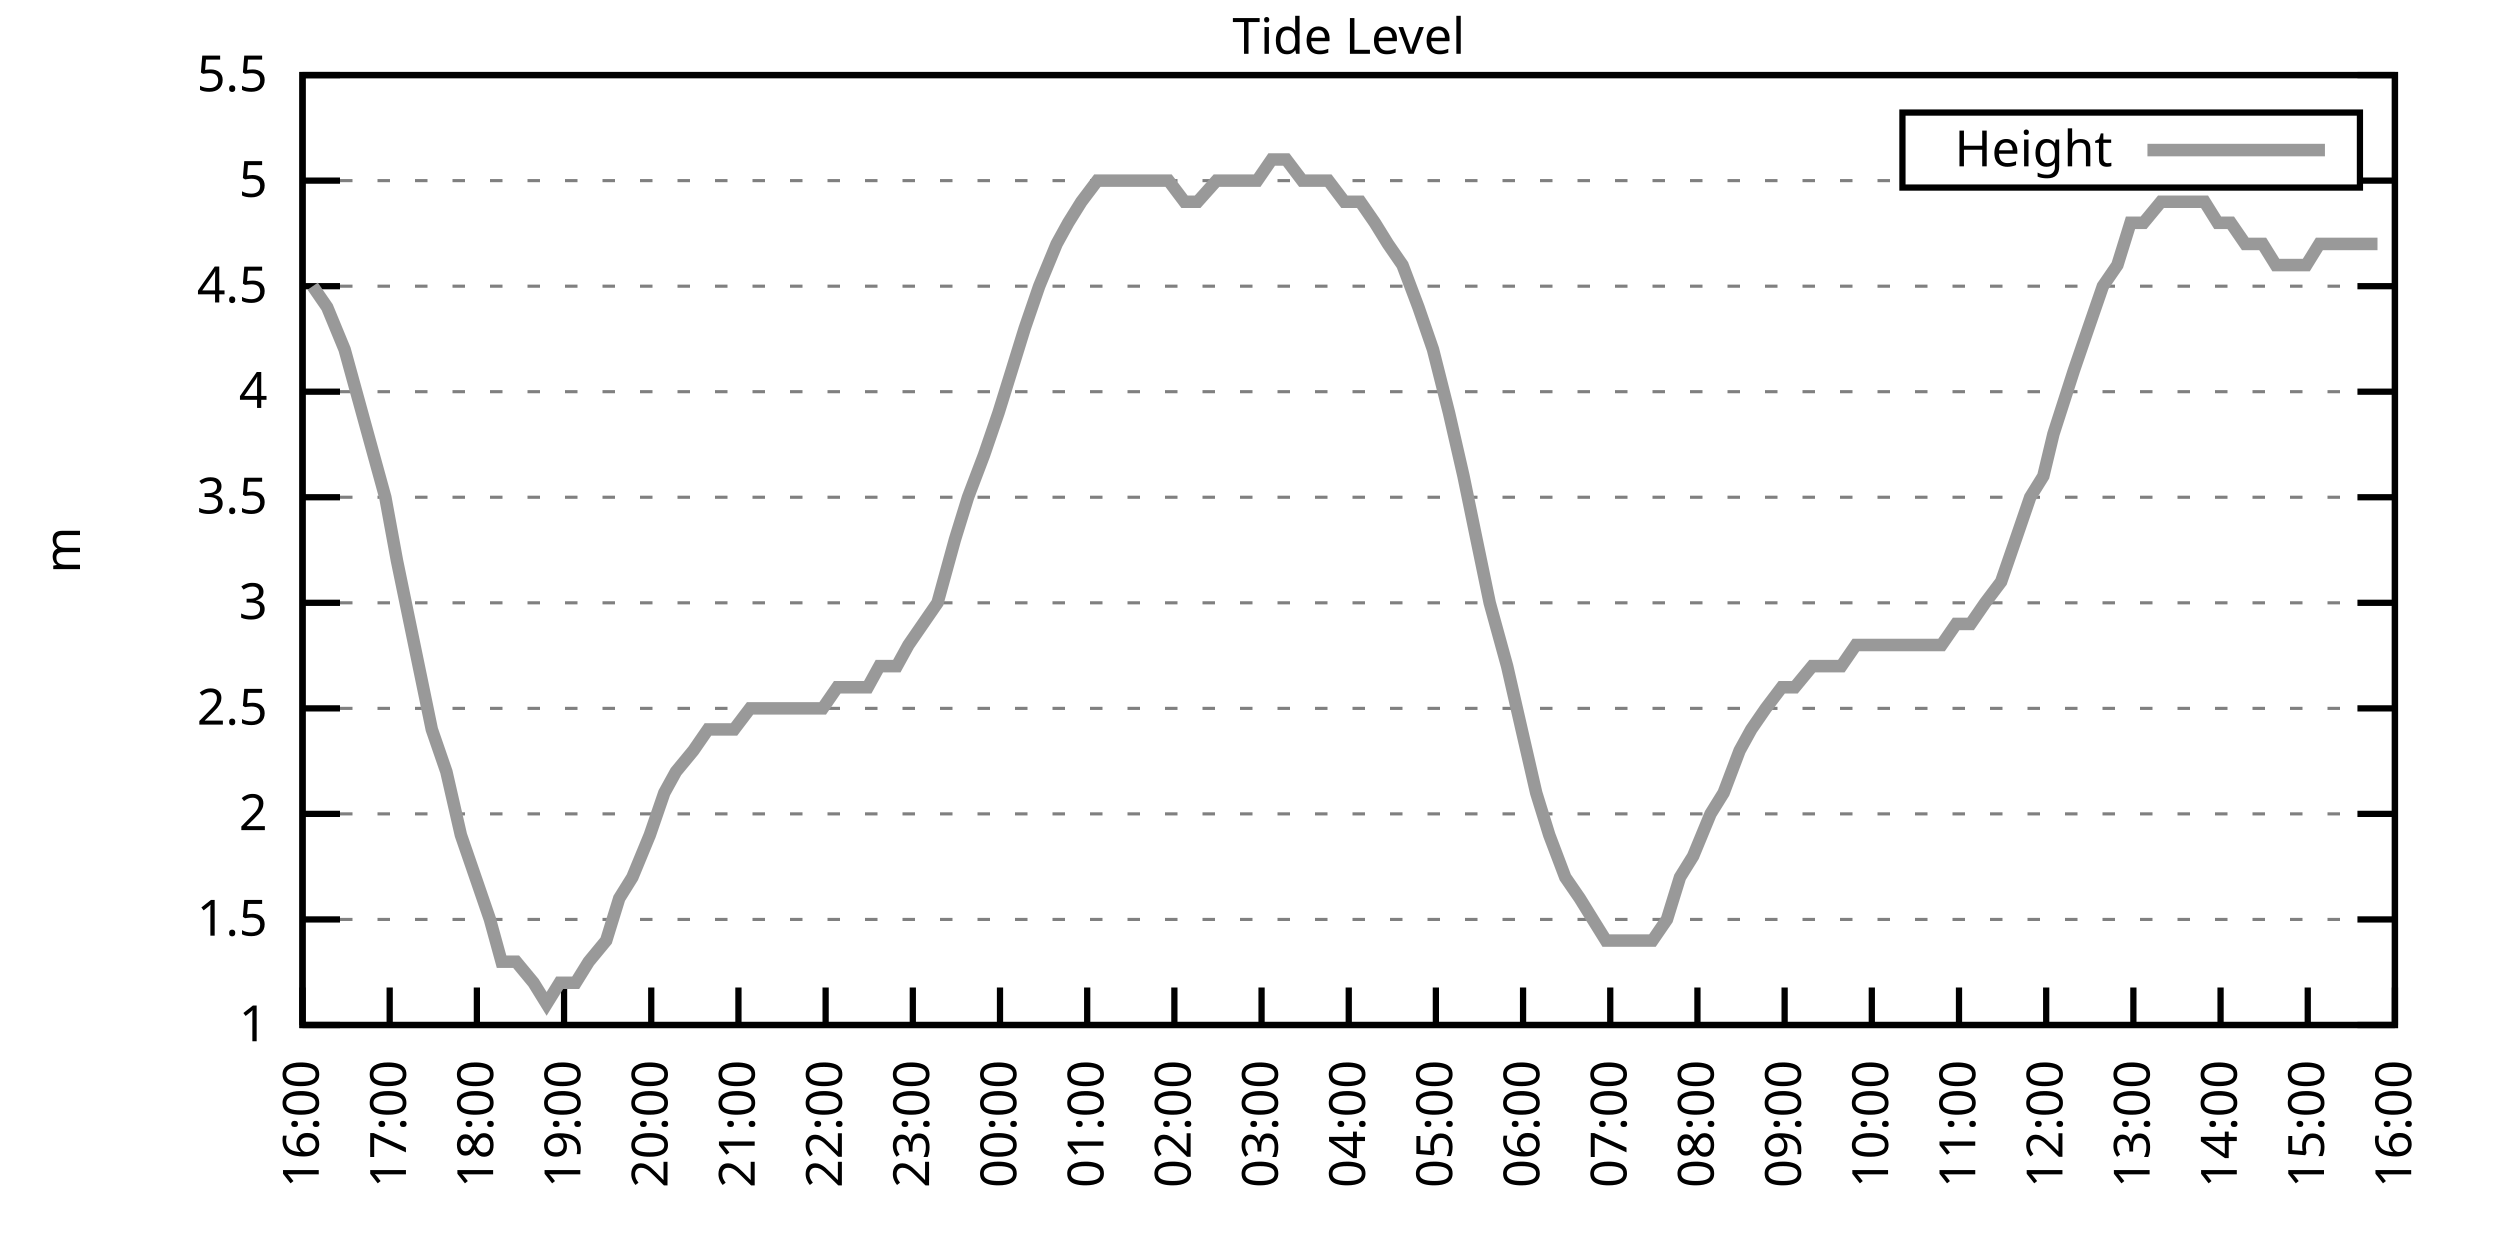
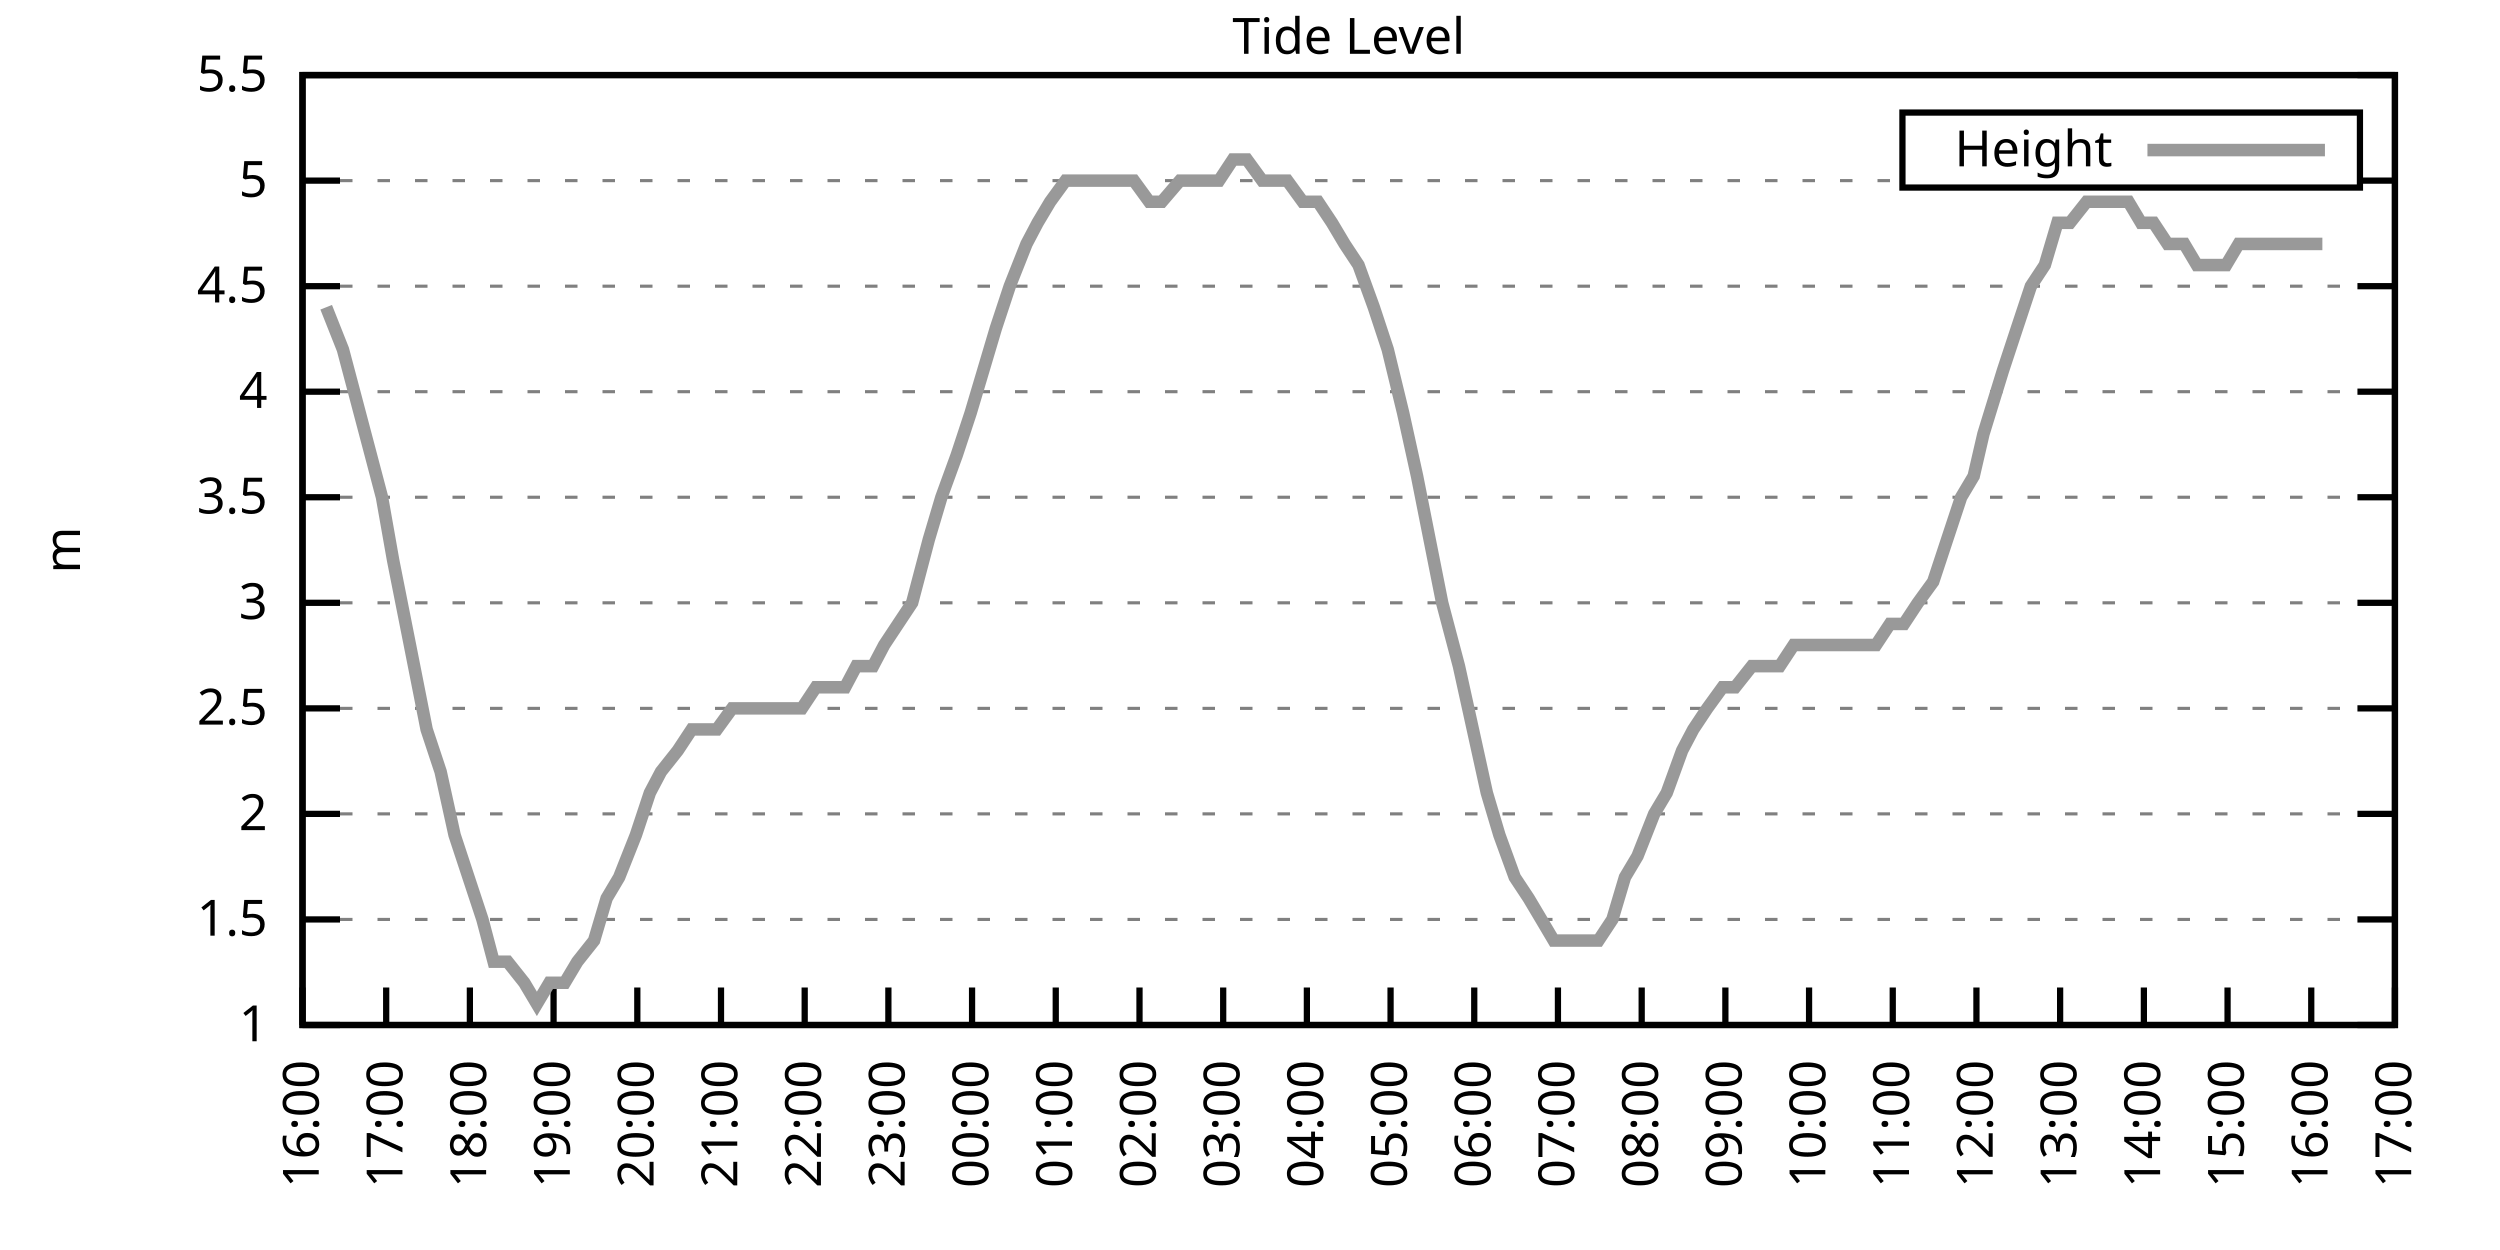
<svg xmlns="http://www.w3.org/2000/svg" xmlns:xlink="http://www.w3.org/1999/xlink" width="400" height="200" viewBox="0 0 400 200">
  <g id="gnuplot_canvas">
    <rect x="0" y="0" width="400" height="200" fill="none" />
    <defs>
      <circle id="gpDot" r="0.5" stroke-width="0.5" stroke="currentColor" />
      <path id="gpPt0" stroke-width="0.333" stroke="currentColor" d="M-1,0 h2 M0,-1 v2" />
      <path id="gpPt1" stroke-width="0.333" stroke="currentColor" d="M-1,-1 L1,1 M1,-1 L-1,1" />
      <path id="gpPt2" stroke-width="0.333" stroke="currentColor" d="M-1,0 L1,0 M0,-1 L0,1 M-1,-1 L1,1 M-1,1 L1,-1" />
      <rect id="gpPt3" stroke-width="0.333" stroke="currentColor" x="-1" y="-1" width="2" height="2" />
      <rect id="gpPt4" stroke-width="0.333" stroke="currentColor" fill="currentColor" x="-1" y="-1" width="2" height="2" />
      <circle id="gpPt5" stroke-width="0.333" stroke="currentColor" cx="0" cy="0" r="1" />
      <use xlink:href="#gpPt5" id="gpPt6" fill="currentColor" stroke="none" />
      <path id="gpPt7" stroke-width="0.333" stroke="currentColor" d="M0,-1.33 L-1.33,0.67 L1.33,0.67 z" />
      <use xlink:href="#gpPt7" id="gpPt8" fill="currentColor" stroke="none" />
      <use xlink:href="#gpPt7" id="gpPt9" stroke="currentColor" transform="rotate(180)" />
      <use xlink:href="#gpPt9" id="gpPt10" fill="currentColor" stroke="none" />
      <use xlink:href="#gpPt3" id="gpPt11" stroke="currentColor" transform="rotate(45)" />
      <use xlink:href="#gpPt11" id="gpPt12" fill="currentColor" stroke="none" />
      <path id="gpPt13" stroke-width="0.333" stroke="currentColor" d="M0,1.330 L1.265,0.411 L0.782,-1.067 L-0.782,-1.076 L-1.265,0.411 z" />
      <use xlink:href="#gpPt13" id="gpPt14" fill="currentColor" stroke="none" />
      <filter id="textbox" filterUnits="objectBoundingBox" x="0" y="0" height="1" width="1">
        <feFlood flood-color="white" flood-opacity="1" result="bgnd" />
        <feComposite in="SourceGraphic" in2="bgnd" operator="atop" />
      </filter>
      <filter id="greybox" filterUnits="objectBoundingBox" x="0" y="0" height="1" width="1">
        <feFlood flood-color="lightgrey" flood-opacity="1" result="grey" />
        <feComposite in="SourceGraphic" in2="grey" operator="atop" />
      </filter>
    </defs>
    <g fill="none" color="white" stroke="currentColor" stroke-width="1.00" stroke-linecap="butt" stroke-linejoin="miter">
</g>
    <g fill="none" color="black" stroke="currentColor" stroke-width="1.00" stroke-linecap="butt" stroke-linejoin="miter">
      <g stroke="none" shape-rendering="crispEdges">
        <polygon fill="rgb(255, 255, 255)" points="48.40,164.00 383.18,164.00 383.18,12.02 48.40,12.02 " />
      </g>
    </g>
    <g fill="none" color="black" stroke="currentColor" stroke-width="1.00" stroke-linecap="butt" stroke-linejoin="miter">
</g>
    <g fill="none" color="black" stroke="black" stroke-width="0.50" stroke-linecap="butt" stroke-linejoin="miter">
</g>
    <g fill="none" color="gray" stroke="currentColor" stroke-width="0.50" stroke-linecap="butt" stroke-linejoin="miter">
      <path stroke="gray" stroke-dasharray="2,4" class="gridline" d="M48.40,164.00 L383.19,164.00  " />
    </g>
    <g fill="none" color="gray" stroke="gray" stroke-width="1.00" stroke-linecap="butt" stroke-linejoin="miter">
</g>
    <g fill="none" color="black" stroke="currentColor" stroke-width="1.00" stroke-linecap="butt" stroke-linejoin="miter">
      <path stroke="black" d="M48.40,164.00 L54.40,164.00 M383.19,164.00 L377.19,164.00  " />
      <g transform="translate(42.80,166.60)" stroke="none" fill="black" font-family="Sans" font-size="8.00" text-anchor="end">
        <text>
          <tspan font-family="Sans"> 1</tspan>
        </text>
      </g>
    </g>
    <g fill="none" color="black" stroke="currentColor" stroke-width="1.00" stroke-linecap="butt" stroke-linejoin="miter">
</g>
    <g fill="none" color="black" stroke="black" stroke-width="0.50" stroke-linecap="butt" stroke-linejoin="miter">
</g>
    <g fill="none" color="gray" stroke="currentColor" stroke-width="0.50" stroke-linecap="butt" stroke-linejoin="miter">
      <path stroke="gray" stroke-dasharray="2,4" class="gridline" d="M48.40,147.11 L383.19,147.11  " />
    </g>
    <g fill="none" color="gray" stroke="gray" stroke-width="1.00" stroke-linecap="butt" stroke-linejoin="miter">
</g>
    <g fill="none" color="black" stroke="currentColor" stroke-width="1.00" stroke-linecap="butt" stroke-linejoin="miter">
      <path stroke="black" d="M48.40,147.11 L54.40,147.11 M383.19,147.11 L377.19,147.11  " />
      <g transform="translate(42.80,149.71)" stroke="none" fill="black" font-family="Sans" font-size="8.00" text-anchor="end">
        <text>
          <tspan font-family="Sans"> 1.5</tspan>
        </text>
      </g>
    </g>
    <g fill="none" color="black" stroke="currentColor" stroke-width="1.00" stroke-linecap="butt" stroke-linejoin="miter">
</g>
    <g fill="none" color="black" stroke="black" stroke-width="0.50" stroke-linecap="butt" stroke-linejoin="miter">
</g>
    <g fill="none" color="gray" stroke="currentColor" stroke-width="0.50" stroke-linecap="butt" stroke-linejoin="miter">
      <path stroke="gray" stroke-dasharray="2,4" class="gridline" d="M48.40,130.22 L383.19,130.22  " />
    </g>
    <g fill="none" color="gray" stroke="gray" stroke-width="1.00" stroke-linecap="butt" stroke-linejoin="miter">
</g>
    <g fill="none" color="black" stroke="currentColor" stroke-width="1.00" stroke-linecap="butt" stroke-linejoin="miter">
      <path stroke="black" d="M48.40,130.22 L54.40,130.22 M383.19,130.22 L377.19,130.22  " />
      <g transform="translate(42.80,132.82)" stroke="none" fill="black" font-family="Sans" font-size="8.00" text-anchor="end">
        <text>
          <tspan font-family="Sans"> 2</tspan>
        </text>
      </g>
    </g>
    <g fill="none" color="black" stroke="currentColor" stroke-width="1.00" stroke-linecap="butt" stroke-linejoin="miter">
</g>
    <g fill="none" color="black" stroke="black" stroke-width="0.50" stroke-linecap="butt" stroke-linejoin="miter">
</g>
    <g fill="none" color="gray" stroke="currentColor" stroke-width="0.50" stroke-linecap="butt" stroke-linejoin="miter">
      <path stroke="gray" stroke-dasharray="2,4" class="gridline" d="M48.40,113.34 L383.19,113.34  " />
    </g>
    <g fill="none" color="gray" stroke="gray" stroke-width="1.00" stroke-linecap="butt" stroke-linejoin="miter">
</g>
    <g fill="none" color="black" stroke="currentColor" stroke-width="1.00" stroke-linecap="butt" stroke-linejoin="miter">
      <path stroke="black" d="M48.40,113.34 L54.40,113.34 M383.19,113.34 L377.19,113.34  " />
      <g transform="translate(42.80,115.94)" stroke="none" fill="black" font-family="Sans" font-size="8.00" text-anchor="end">
        <text>
          <tspan font-family="Sans"> 2.5</tspan>
        </text>
      </g>
    </g>
    <g fill="none" color="black" stroke="currentColor" stroke-width="1.00" stroke-linecap="butt" stroke-linejoin="miter">
</g>
    <g fill="none" color="black" stroke="black" stroke-width="0.50" stroke-linecap="butt" stroke-linejoin="miter">
</g>
    <g fill="none" color="gray" stroke="currentColor" stroke-width="0.50" stroke-linecap="butt" stroke-linejoin="miter">
      <path stroke="gray" stroke-dasharray="2,4" class="gridline" d="M48.40,96.45 L383.19,96.45  " />
    </g>
    <g fill="none" color="gray" stroke="gray" stroke-width="1.00" stroke-linecap="butt" stroke-linejoin="miter">
</g>
    <g fill="none" color="black" stroke="currentColor" stroke-width="1.00" stroke-linecap="butt" stroke-linejoin="miter">
      <path stroke="black" d="M48.40,96.45 L54.40,96.45 M383.19,96.45 L377.19,96.45  " />
      <g transform="translate(42.80,99.05)" stroke="none" fill="black" font-family="Sans" font-size="8.00" text-anchor="end">
        <text>
          <tspan font-family="Sans"> 3</tspan>
        </text>
      </g>
    </g>
    <g fill="none" color="black" stroke="currentColor" stroke-width="1.00" stroke-linecap="butt" stroke-linejoin="miter">
</g>
    <g fill="none" color="black" stroke="black" stroke-width="0.50" stroke-linecap="butt" stroke-linejoin="miter">
</g>
    <g fill="none" color="gray" stroke="currentColor" stroke-width="0.50" stroke-linecap="butt" stroke-linejoin="miter">
      <path stroke="gray" stroke-dasharray="2,4" class="gridline" d="M48.40,79.56 L383.19,79.56  " />
    </g>
    <g fill="none" color="gray" stroke="gray" stroke-width="1.00" stroke-linecap="butt" stroke-linejoin="miter">
</g>
    <g fill="none" color="black" stroke="currentColor" stroke-width="1.00" stroke-linecap="butt" stroke-linejoin="miter">
      <path stroke="black" d="M48.40,79.56 L54.40,79.56 M383.19,79.56 L377.19,79.56  " />
      <g transform="translate(42.80,82.16)" stroke="none" fill="black" font-family="Sans" font-size="8.00" text-anchor="end">
        <text>
          <tspan font-family="Sans"> 3.5</tspan>
        </text>
      </g>
    </g>
    <g fill="none" color="black" stroke="currentColor" stroke-width="1.00" stroke-linecap="butt" stroke-linejoin="miter">
</g>
    <g fill="none" color="black" stroke="black" stroke-width="0.50" stroke-linecap="butt" stroke-linejoin="miter">
</g>
    <g fill="none" color="gray" stroke="currentColor" stroke-width="0.50" stroke-linecap="butt" stroke-linejoin="miter">
      <path stroke="gray" stroke-dasharray="2,4" class="gridline" d="M48.40,62.67 L383.19,62.67  " />
    </g>
    <g fill="none" color="gray" stroke="gray" stroke-width="1.00" stroke-linecap="butt" stroke-linejoin="miter">
</g>
    <g fill="none" color="black" stroke="currentColor" stroke-width="1.00" stroke-linecap="butt" stroke-linejoin="miter">
      <path stroke="black" d="M48.40,62.67 L54.40,62.67 M383.19,62.67 L377.19,62.67  " />
      <g transform="translate(42.80,65.27)" stroke="none" fill="black" font-family="Sans" font-size="8.00" text-anchor="end">
        <text>
          <tspan font-family="Sans"> 4</tspan>
        </text>
      </g>
    </g>
    <g fill="none" color="black" stroke="currentColor" stroke-width="1.00" stroke-linecap="butt" stroke-linejoin="miter">
</g>
    <g fill="none" color="black" stroke="black" stroke-width="0.50" stroke-linecap="butt" stroke-linejoin="miter">
</g>
    <g fill="none" color="gray" stroke="currentColor" stroke-width="0.50" stroke-linecap="butt" stroke-linejoin="miter">
      <path stroke="gray" stroke-dasharray="2,4" class="gridline" d="M48.40,45.79 L383.19,45.79  " />
    </g>
    <g fill="none" color="gray" stroke="gray" stroke-width="1.00" stroke-linecap="butt" stroke-linejoin="miter">
</g>
    <g fill="none" color="black" stroke="currentColor" stroke-width="1.00" stroke-linecap="butt" stroke-linejoin="miter">
      <path stroke="black" d="M48.40,45.79 L54.40,45.79 M383.19,45.79 L377.19,45.79  " />
      <g transform="translate(42.80,48.39)" stroke="none" fill="black" font-family="Sans" font-size="8.00" text-anchor="end">
        <text>
          <tspan font-family="Sans"> 4.5</tspan>
        </text>
      </g>
    </g>
    <g fill="none" color="black" stroke="currentColor" stroke-width="1.00" stroke-linecap="butt" stroke-linejoin="miter">
</g>
    <g fill="none" color="black" stroke="black" stroke-width="0.50" stroke-linecap="butt" stroke-linejoin="miter">
</g>
    <g fill="none" color="gray" stroke="currentColor" stroke-width="0.50" stroke-linecap="butt" stroke-linejoin="miter">
      <path stroke="gray" stroke-dasharray="2,4" class="gridline" d="M48.40,28.90 L304.39,28.90 M377.59,28.90 L383.19,28.90  " />
    </g>
    <g fill="none" color="gray" stroke="gray" stroke-width="1.00" stroke-linecap="butt" stroke-linejoin="miter">
</g>
    <g fill="none" color="black" stroke="currentColor" stroke-width="1.00" stroke-linecap="butt" stroke-linejoin="miter">
      <path stroke="black" d="M48.40,28.90 L54.40,28.90 M383.19,28.90 L377.19,28.90  " />
      <g transform="translate(42.80,31.50)" stroke="none" fill="black" font-family="Sans" font-size="8.00" text-anchor="end">
        <text>
          <tspan font-family="Sans"> 5</tspan>
        </text>
      </g>
    </g>
    <g fill="none" color="black" stroke="currentColor" stroke-width="1.00" stroke-linecap="butt" stroke-linejoin="miter">
</g>
    <g fill="none" color="black" stroke="black" stroke-width="0.50" stroke-linecap="butt" stroke-linejoin="miter">
</g>
    <g fill="none" color="gray" stroke="currentColor" stroke-width="0.50" stroke-linecap="butt" stroke-linejoin="miter">
      <path stroke="gray" stroke-dasharray="2,4" class="gridline" d="M48.40,12.01 L383.19,12.01  " />
    </g>
    <g fill="none" color="gray" stroke="gray" stroke-width="1.00" stroke-linecap="butt" stroke-linejoin="miter">
</g>
    <g fill="none" color="black" stroke="currentColor" stroke-width="1.00" stroke-linecap="butt" stroke-linejoin="miter">
      <path stroke="black" d="M48.40,12.01 L54.40,12.01 M383.19,12.01 L377.19,12.01  " />
      <g transform="translate(42.80,14.61)" stroke="none" fill="black" font-family="Sans" font-size="8.00" text-anchor="end">
        <text>
          <tspan font-family="Sans"> 5.5</tspan>
        </text>
      </g>
    </g>
    <g fill="none" color="black" stroke="currentColor" stroke-width="1.00" stroke-linecap="butt" stroke-linejoin="miter">
      <path stroke="black" d="M48.40,164.00 L48.40,158.00  " />
      <g transform="translate(51.00,169.60) rotate(270.00)" stroke="none" fill="black" font-family="Sans" font-size="8.00" text-anchor="end">
        <text>
          <tspan font-family="Sans">16:00</tspan>
        </text>
      </g>
    </g>
    <g fill="none" color="black" stroke="currentColor" stroke-width="1.00" stroke-linecap="butt" stroke-linejoin="miter">
-       <path stroke="black" d="M62.35,164.00 L62.35,158.00  " />
-       <g transform="translate(64.95,169.60) rotate(270.00)" stroke="none" fill="black" font-family="Sans" font-size="8.00" text-anchor="end">
+       <path stroke="black" d="M61.79,164.00 L61.79,158.00  " />
+       <g transform="translate(64.39,169.60) rotate(270.00)" stroke="none" fill="black" font-family="Sans" font-size="8.00" text-anchor="end">
        <text>
          <tspan font-family="Sans">17:00</tspan>
        </text>
      </g>
    </g>
    <g fill="none" color="black" stroke="currentColor" stroke-width="1.00" stroke-linecap="butt" stroke-linejoin="miter">
-       <path stroke="black" d="M76.30,164.00 L76.30,158.00  " />
-       <g transform="translate(78.90,169.60) rotate(270.00)" stroke="none" fill="black" font-family="Sans" font-size="8.00" text-anchor="end">
+       <path stroke="black" d="M75.18,164.00 L75.18,158.00  " />
+       <g transform="translate(77.78,169.60) rotate(270.00)" stroke="none" fill="black" font-family="Sans" font-size="8.00" text-anchor="end">
        <text>
          <tspan font-family="Sans">18:00</tspan>
        </text>
      </g>
    </g>
    <g fill="none" color="black" stroke="currentColor" stroke-width="1.00" stroke-linecap="butt" stroke-linejoin="miter">
-       <path stroke="black" d="M90.25,164.00 L90.25,158.00  " />
-       <g transform="translate(92.85,169.60) rotate(270.00)" stroke="none" fill="black" font-family="Sans" font-size="8.00" text-anchor="end">
+       <path stroke="black" d="M88.57,164.00 L88.57,158.00  " />
+       <g transform="translate(91.17,169.60) rotate(270.00)" stroke="none" fill="black" font-family="Sans" font-size="8.00" text-anchor="end">
        <text>
          <tspan font-family="Sans">19:00</tspan>
        </text>
      </g>
    </g>
    <g fill="none" color="black" stroke="currentColor" stroke-width="1.00" stroke-linecap="butt" stroke-linejoin="miter">
-       <path stroke="black" d="M104.20,164.00 L104.20,158.00  " />
-       <g transform="translate(106.80,169.60) rotate(270.00)" stroke="none" fill="black" font-family="Sans" font-size="8.00" text-anchor="end">
+       <path stroke="black" d="M101.97,164.00 L101.97,158.00  " />
+       <g transform="translate(104.57,169.60) rotate(270.00)" stroke="none" fill="black" font-family="Sans" font-size="8.00" text-anchor="end">
        <text>
          <tspan font-family="Sans">20:00</tspan>
        </text>
      </g>
    </g>
    <g fill="none" color="black" stroke="currentColor" stroke-width="1.00" stroke-linecap="butt" stroke-linejoin="miter">
-       <path stroke="black" d="M118.15,164.00 L118.15,158.00  " />
-       <g transform="translate(120.75,169.60) rotate(270.00)" stroke="none" fill="black" font-family="Sans" font-size="8.00" text-anchor="end">
+       <path stroke="black" d="M115.36,164.00 L115.36,158.00  " />
+       <g transform="translate(117.96,169.60) rotate(270.00)" stroke="none" fill="black" font-family="Sans" font-size="8.00" text-anchor="end">
        <text>
          <tspan font-family="Sans">21:00</tspan>
        </text>
      </g>
    </g>
    <g fill="none" color="black" stroke="currentColor" stroke-width="1.00" stroke-linecap="butt" stroke-linejoin="miter">
-       <path stroke="black" d="M132.10,164.00 L132.10,158.00  " />
-       <g transform="translate(134.70,169.60) rotate(270.00)" stroke="none" fill="black" font-family="Sans" font-size="8.00" text-anchor="end">
+       <path stroke="black" d="M128.75,164.00 L128.75,158.00  " />
+       <g transform="translate(131.35,169.60) rotate(270.00)" stroke="none" fill="black" font-family="Sans" font-size="8.00" text-anchor="end">
        <text>
          <tspan font-family="Sans">22:00</tspan>
        </text>
      </g>
    </g>
    <g fill="none" color="black" stroke="currentColor" stroke-width="1.00" stroke-linecap="butt" stroke-linejoin="miter">
-       <path stroke="black" d="M146.05,164.00 L146.05,158.00  " />
-       <g transform="translate(148.65,169.60) rotate(270.00)" stroke="none" fill="black" font-family="Sans" font-size="8.00" text-anchor="end">
+       <path stroke="black" d="M142.14,164.00 L142.14,158.00  " />
+       <g transform="translate(144.74,169.60) rotate(270.00)" stroke="none" fill="black" font-family="Sans" font-size="8.00" text-anchor="end">
        <text>
          <tspan font-family="Sans">23:00</tspan>
        </text>
      </g>
    </g>
    <g fill="none" color="black" stroke="currentColor" stroke-width="1.00" stroke-linecap="butt" stroke-linejoin="miter">
-       <path stroke="black" d="M160.00,164.00 L160.00,158.00  " />
-       <g transform="translate(162.60,169.60) rotate(270.00)" stroke="none" fill="black" font-family="Sans" font-size="8.00" text-anchor="end">
+       <path stroke="black" d="M155.53,164.00 L155.53,158.00  " />
+       <g transform="translate(158.13,169.60) rotate(270.00)" stroke="none" fill="black" font-family="Sans" font-size="8.00" text-anchor="end">
        <text>
          <tspan font-family="Sans">00:00</tspan>
        </text>
      </g>
    </g>
    <g fill="none" color="black" stroke="currentColor" stroke-width="1.00" stroke-linecap="butt" stroke-linejoin="miter">
-       <path stroke="black" d="M173.95,164.00 L173.95,158.00  " />
-       <g transform="translate(176.55,169.60) rotate(270.00)" stroke="none" fill="black" font-family="Sans" font-size="8.00" text-anchor="end">
+       <path stroke="black" d="M168.92,164.00 L168.92,158.00  " />
+       <g transform="translate(171.52,169.60) rotate(270.00)" stroke="none" fill="black" font-family="Sans" font-size="8.00" text-anchor="end">
        <text>
          <tspan font-family="Sans">01:00</tspan>
        </text>
      </g>
    </g>
    <g fill="none" color="black" stroke="currentColor" stroke-width="1.00" stroke-linecap="butt" stroke-linejoin="miter">
-       <path stroke="black" d="M187.90,164.00 L187.90,158.00  " />
-       <g transform="translate(190.50,169.60) rotate(270.00)" stroke="none" fill="black" font-family="Sans" font-size="8.00" text-anchor="end">
+       <path stroke="black" d="M182.32,164.00 L182.32,158.00  " />
+       <g transform="translate(184.92,169.60) rotate(270.00)" stroke="none" fill="black" font-family="Sans" font-size="8.00" text-anchor="end">
        <text>
          <tspan font-family="Sans">02:00</tspan>
        </text>
      </g>
    </g>
    <g fill="none" color="black" stroke="currentColor" stroke-width="1.00" stroke-linecap="butt" stroke-linejoin="miter">
-       <path stroke="black" d="M201.85,164.00 L201.85,158.00  " />
-       <g transform="translate(204.45,169.60) rotate(270.00)" stroke="none" fill="black" font-family="Sans" font-size="8.00" text-anchor="end">
+       <path stroke="black" d="M195.71,164.00 L195.71,158.00  " />
+       <g transform="translate(198.31,169.60) rotate(270.00)" stroke="none" fill="black" font-family="Sans" font-size="8.00" text-anchor="end">
        <text>
          <tspan font-family="Sans">03:00</tspan>
        </text>
      </g>
    </g>
    <g fill="none" color="black" stroke="currentColor" stroke-width="1.00" stroke-linecap="butt" stroke-linejoin="miter">
-       <path stroke="black" d="M215.80,164.00 L215.80,158.00  " />
-       <g transform="translate(218.40,169.60) rotate(270.00)" stroke="none" fill="black" font-family="Sans" font-size="8.00" text-anchor="end">
+       <path stroke="black" d="M209.10,164.00 L209.10,158.00  " />
+       <g transform="translate(211.70,169.60) rotate(270.00)" stroke="none" fill="black" font-family="Sans" font-size="8.00" text-anchor="end">
        <text>
          <tspan font-family="Sans">04:00</tspan>
        </text>
      </g>
    </g>
    <g fill="none" color="black" stroke="currentColor" stroke-width="1.00" stroke-linecap="butt" stroke-linejoin="miter">
-       <path stroke="black" d="M229.74,164.00 L229.74,158.00  " />
-       <g transform="translate(232.34,169.60) rotate(270.00)" stroke="none" fill="black" font-family="Sans" font-size="8.00" text-anchor="end">
+       <path stroke="black" d="M222.49,164.00 L222.49,158.00  " />
+       <g transform="translate(225.09,169.60) rotate(270.00)" stroke="none" fill="black" font-family="Sans" font-size="8.00" text-anchor="end">
        <text>
          <tspan font-family="Sans">05:00</tspan>
        </text>
      </g>
    </g>
    <g fill="none" color="black" stroke="currentColor" stroke-width="1.00" stroke-linecap="butt" stroke-linejoin="miter">
-       <path stroke="black" d="M243.69,164.00 L243.69,158.00  " />
-       <g transform="translate(246.29,169.60) rotate(270.00)" stroke="none" fill="black" font-family="Sans" font-size="8.00" text-anchor="end">
+       <path stroke="black" d="M235.88,164.00 L235.88,158.00  " />
+       <g transform="translate(238.48,169.60) rotate(270.00)" stroke="none" fill="black" font-family="Sans" font-size="8.00" text-anchor="end">
        <text>
          <tspan font-family="Sans">06:00</tspan>
        </text>
      </g>
    </g>
    <g fill="none" color="black" stroke="currentColor" stroke-width="1.00" stroke-linecap="butt" stroke-linejoin="miter">
-       <path stroke="black" d="M257.64,164.00 L257.64,158.00  " />
-       <g transform="translate(260.24,169.60) rotate(270.00)" stroke="none" fill="black" font-family="Sans" font-size="8.00" text-anchor="end">
+       <path stroke="black" d="M249.27,164.00 L249.27,158.00  " />
+       <g transform="translate(251.87,169.60) rotate(270.00)" stroke="none" fill="black" font-family="Sans" font-size="8.00" text-anchor="end">
        <text>
          <tspan font-family="Sans">07:00</tspan>
        </text>
      </g>
    </g>
    <g fill="none" color="black" stroke="currentColor" stroke-width="1.00" stroke-linecap="butt" stroke-linejoin="miter">
-       <path stroke="black" d="M271.59,164.00 L271.59,158.00  " />
-       <g transform="translate(274.19,169.60) rotate(270.00)" stroke="none" fill="black" font-family="Sans" font-size="8.00" text-anchor="end">
+       <path stroke="black" d="M262.67,164.00 L262.67,158.00  " />
+       <g transform="translate(265.27,169.60) rotate(270.00)" stroke="none" fill="black" font-family="Sans" font-size="8.00" text-anchor="end">
        <text>
          <tspan font-family="Sans">08:00</tspan>
        </text>
      </g>
    </g>
    <g fill="none" color="black" stroke="currentColor" stroke-width="1.00" stroke-linecap="butt" stroke-linejoin="miter">
-       <path stroke="black" d="M285.54,164.00 L285.54,158.00  " />
-       <g transform="translate(288.14,169.60) rotate(270.00)" stroke="none" fill="black" font-family="Sans" font-size="8.00" text-anchor="end">
+       <path stroke="black" d="M276.06,164.00 L276.06,158.00  " />
+       <g transform="translate(278.66,169.60) rotate(270.00)" stroke="none" fill="black" font-family="Sans" font-size="8.00" text-anchor="end">
        <text>
          <tspan font-family="Sans">09:00</tspan>
        </text>
      </g>
    </g>
    <g fill="none" color="black" stroke="currentColor" stroke-width="1.00" stroke-linecap="butt" stroke-linejoin="miter">
-       <path stroke="black" d="M299.49,164.00 L299.49,158.00  " />
-       <g transform="translate(302.09,169.60) rotate(270.00)" stroke="none" fill="black" font-family="Sans" font-size="8.00" text-anchor="end">
+       <path stroke="black" d="M289.45,164.00 L289.45,158.00  " />
+       <g transform="translate(292.05,169.60) rotate(270.00)" stroke="none" fill="black" font-family="Sans" font-size="8.00" text-anchor="end">
        <text>
          <tspan font-family="Sans">10:00</tspan>
        </text>
      </g>
    </g>
    <g fill="none" color="black" stroke="currentColor" stroke-width="1.00" stroke-linecap="butt" stroke-linejoin="miter">
-       <path stroke="black" d="M313.44,164.00 L313.44,158.00  " />
-       <g transform="translate(316.04,169.60) rotate(270.00)" stroke="none" fill="black" font-family="Sans" font-size="8.00" text-anchor="end">
+       <path stroke="black" d="M302.84,164.00 L302.84,158.00  " />
+       <g transform="translate(305.44,169.60) rotate(270.00)" stroke="none" fill="black" font-family="Sans" font-size="8.00" text-anchor="end">
        <text>
          <tspan font-family="Sans">11:00</tspan>
        </text>
      </g>
    </g>
    <g fill="none" color="black" stroke="currentColor" stroke-width="1.00" stroke-linecap="butt" stroke-linejoin="miter">
-       <path stroke="black" d="M327.39,164.00 L327.39,158.00  " />
-       <g transform="translate(329.99,169.60) rotate(270.00)" stroke="none" fill="black" font-family="Sans" font-size="8.00" text-anchor="end">
+       <path stroke="black" d="M316.23,164.00 L316.23,158.00  " />
+       <g transform="translate(318.83,169.60) rotate(270.00)" stroke="none" fill="black" font-family="Sans" font-size="8.00" text-anchor="end">
        <text>
          <tspan font-family="Sans">12:00</tspan>
        </text>
      </g>
    </g>
    <g fill="none" color="black" stroke="currentColor" stroke-width="1.00" stroke-linecap="butt" stroke-linejoin="miter">
-       <path stroke="black" d="M341.34,164.00 L341.34,158.00  " />
-       <g transform="translate(343.94,169.60) rotate(270.00)" stroke="none" fill="black" font-family="Sans" font-size="8.00" text-anchor="end">
+       <path stroke="black" d="M329.62,164.00 L329.62,158.00  " />
+       <g transform="translate(332.22,169.60) rotate(270.00)" stroke="none" fill="black" font-family="Sans" font-size="8.00" text-anchor="end">
        <text>
          <tspan font-family="Sans">13:00</tspan>
        </text>
      </g>
    </g>
    <g fill="none" color="black" stroke="currentColor" stroke-width="1.00" stroke-linecap="butt" stroke-linejoin="miter">
-       <path stroke="black" d="M355.29,164.00 L355.29,158.00  " />
-       <g transform="translate(357.89,169.60) rotate(270.00)" stroke="none" fill="black" font-family="Sans" font-size="8.00" text-anchor="end">
+       <path stroke="black" d="M343.02,164.00 L343.02,158.00  " />
+       <g transform="translate(345.62,169.60) rotate(270.00)" stroke="none" fill="black" font-family="Sans" font-size="8.00" text-anchor="end">
        <text>
          <tspan font-family="Sans">14:00</tspan>
        </text>
      </g>
    </g>
    <g fill="none" color="black" stroke="currentColor" stroke-width="1.00" stroke-linecap="butt" stroke-linejoin="miter">
-       <path stroke="black" d="M369.24,164.00 L369.24,158.00  " />
-       <g transform="translate(371.84,169.60) rotate(270.00)" stroke="none" fill="black" font-family="Sans" font-size="8.00" text-anchor="end">
+       <path stroke="black" d="M356.41,164.00 L356.41,158.00  " />
+       <g transform="translate(359.01,169.60) rotate(270.00)" stroke="none" fill="black" font-family="Sans" font-size="8.00" text-anchor="end">
        <text>
          <tspan font-family="Sans">15:00</tspan>
+         </text>
+       </g>
+     </g>
+     <g fill="none" color="black" stroke="currentColor" stroke-width="1.00" stroke-linecap="butt" stroke-linejoin="miter">
+       <path stroke="black" d="M369.80,164.00 L369.80,158.00  " />
+       <g transform="translate(372.40,169.60) rotate(270.00)" stroke="none" fill="black" font-family="Sans" font-size="8.00" text-anchor="end">
+         <text>
+           <tspan font-family="Sans">16:00</tspan>
        </text>
      </g>
    </g>
    <g fill="none" color="black" stroke="currentColor" stroke-width="1.00" stroke-linecap="butt" stroke-linejoin="miter">
      <path stroke="black" d="M383.19,164.00 L383.19,158.00  " />
      <g transform="translate(385.79,169.60) rotate(270.00)" stroke="none" fill="black" font-family="Sans" font-size="8.00" text-anchor="end">
        <text>
-           <tspan font-family="Sans">16:00</tspan>
+           <tspan font-family="Sans">17:00</tspan>
        </text>
      </g>
    </g>
    <g fill="none" color="black" stroke="currentColor" stroke-width="1.00" stroke-linecap="butt" stroke-linejoin="miter">
</g>
    <g fill="none" color="black" stroke="currentColor" stroke-width="1.00" stroke-linecap="butt" stroke-linejoin="miter">
      <path stroke="black" d="M48.40,12.01 L48.40,164.00 L383.19,164.00 L383.19,12.01 L48.40,12.01 Z  " />
    </g>
    <g fill="none" color="black" stroke="currentColor" stroke-width="1.00" stroke-linecap="butt" stroke-linejoin="miter">
</g>
    <g fill="none" color="black" stroke="currentColor" stroke-width="1.00" stroke-linecap="butt" stroke-linejoin="miter">
      <path stroke="black" d="M304.39,30.01 L304.39,18.01 L377.59,18.01 L377.59,30.01 L304.39,30.01 Z  " />
    </g>
    <g id="Tide_level_plot_1">
      <g fill="none" color="white" stroke="black" stroke-width="2.00" stroke-linecap="butt" stroke-linejoin="miter">
</g>
      <g fill="none" color="black" stroke="currentColor" stroke-width="2.00" stroke-linecap="butt" stroke-linejoin="miter">
        <g transform="translate(337.99,26.61)" stroke="none" fill="black" font-family="Sans" font-size="8.00" text-anchor="end">
          <text>
            <tspan font-family="Sans">Height</tspan>
          </text>
        </g>
      </g>
      <g fill="none" color="black" stroke="currentColor" stroke-width="2.00" stroke-linecap="butt" stroke-linejoin="miter">
-         <path stroke="rgb(153, 153, 153)" d="M343.59,24.01 L371.99,24.01 M50.03,45.79 L52.35,49.16 L55.14,55.92 L57.00,62.67 L59.79,72.81 L61.65,79.56   L63.51,89.69 L66.30,103.20 L69.09,116.71 L71.42,123.47 L73.74,133.60 L76.07,140.36 L78.39,147.11 L80.25,153.87   L82.58,153.87 L85.37,157.24 L87.46,160.62 L89.55,157.24 L92.11,157.24 L94.20,153.87 L96.99,150.49 L99.08,143.73   L101.18,140.36 L103.97,133.60 L106.29,126.85 L108.15,123.47 L110.94,120.09 L113.27,116.71 L115.36,116.71 L117.45,116.71   L120.01,113.34 L122.57,113.34 L124.43,113.34 L127.22,113.34 L129.54,113.34 L131.63,113.34 L133.96,109.96 L136.51,109.96   L138.84,109.96 L140.70,106.58 L143.49,106.58 L145.35,103.20 L147.67,99.83 L150.00,96.45 L152.79,86.32 L154.88,79.56   L157.44,72.81 L159.76,66.05 L161.86,59.30 L163.95,52.54 L166.27,45.79 L169.06,39.03 L170.92,35.65 L173.02,32.28   L175.57,28.90 L177.90,28.90 L179.99,28.90 L182.78,28.90 L185.34,28.90 L186.97,28.90 L189.52,32.28 L191.62,32.28   L194.64,28.90 L196.50,28.90 L199.06,28.90 L201.15,28.90 L203.47,25.52 L205.80,25.52 L208.36,28.90 L210.68,28.90   L212.54,28.90 L215.10,32.28 L217.65,32.28 L219.98,35.65 L222.07,39.03 L224.40,42.41 L226.95,49.16 L229.28,55.92   L231.84,66.05 L234.16,76.18 L236.25,86.32 L238.35,96.45 L241.14,106.58 L243.46,116.71 L245.79,126.85 L247.88,133.60   L250.44,140.36 L252.76,143.73 L254.85,147.11 L256.95,150.49 L259.74,150.49 L262.06,150.49 L264.39,150.49 L266.71,147.11   L268.80,140.36 L270.90,136.98 L273.69,130.22 L275.78,126.85 L278.34,120.09 L280.20,116.71 L282.52,113.34 L285.08,109.96   L287.17,109.96 L289.96,106.58 L291.82,106.58 L294.61,106.58 L296.94,103.20 L299.03,103.20 L301.58,103.20 L303.91,103.20   L306.23,103.20 L308.33,103.20 L310.65,103.20 L312.98,99.83 L315.30,99.83 L317.63,96.45 L320.18,93.07 L322.51,86.32   L324.83,79.56 L326.93,76.18 L328.55,69.43 L331.81,59.30 L334.13,52.54 L336.46,45.79 L338.78,42.41 L340.88,35.65   L342.97,35.65 L345.76,32.28 L348.08,32.28 L350.18,32.28 L352.73,32.28 L354.83,35.65 L356.92,35.65 L359.24,39.03   L362.03,39.03 L364.13,42.41 L366.68,42.41 L369.01,42.41 L371.10,39.03 L373.19,39.03 L375.52,39.03 L378.31,39.03   L380.40,39.03  " />
+         <path stroke="rgb(153, 153, 153)" d="M343.59,24.01 L371.99,24.01 M52.19,49.16 L54.87,55.92 L56.66,62.67 L59.34,72.81 L61.12,79.56 L62.91,89.69   L65.59,103.20 L68.26,116.71 L70.50,123.47 L72.73,133.60 L74.96,140.36 L77.19,147.11 L78.98,153.87 L81.21,153.87   L83.89,157.24 L85.90,160.62 L87.91,157.24 L90.36,157.24 L92.37,153.87 L95.05,150.49 L97.06,143.73 L99.06,140.36   L101.74,133.60 L103.98,126.85 L105.76,123.47 L108.44,120.09 L110.67,116.71 L112.68,116.71 L114.69,116.71 L117.14,113.34   L119.60,113.34 L121.38,113.34 L124.06,113.34 L126.29,113.34 L128.30,113.34 L130.54,109.96 L132.99,109.96 L135.22,109.96   L137.01,106.58 L139.69,106.58 L141.47,103.20 L143.70,99.83 L145.94,96.45 L148.61,86.32 L150.62,79.56 L153.08,72.81   L155.31,66.05 L157.32,59.30 L159.33,52.54 L161.56,45.79 L164.24,39.03 L166.02,35.65 L168.03,32.28 L170.49,28.90   L172.72,28.90 L174.73,28.90 L177.41,28.90 L179.86,28.90 L181.42,28.90 L183.88,32.28 L185.89,32.28 L188.79,28.90   L190.57,28.90 L193.03,28.90 L195.04,28.90 L197.27,25.52 L199.50,25.52 L201.96,28.90 L204.19,28.90 L205.97,28.90   L208.43,32.28 L210.88,32.28 L213.12,35.65 L215.13,39.03 L217.36,42.41 L219.81,49.16 L222.04,55.92 L224.50,66.05   L226.73,76.18 L228.74,86.32 L230.75,96.45 L233.43,106.58 L235.66,116.71 L237.89,126.85 L239.90,133.60 L242.36,140.36   L244.59,143.73 L246.60,147.11 L248.60,150.49 L251.28,150.49 L253.51,150.49 L255.75,150.49 L257.98,147.11 L259.99,140.36   L262.00,136.98 L264.67,130.22 L266.68,126.85 L269.14,120.09 L270.92,116.71 L273.16,113.34 L275.61,109.96 L277.62,109.96   L280.30,106.58 L282.08,106.58 L284.76,106.58 L286.99,103.20 L289.00,103.20 L291.46,103.20 L293.69,103.20 L295.92,103.20   L297.93,103.20 L300.16,103.20 L302.39,99.83 L304.63,99.83 L306.86,96.45 L309.31,93.07 L311.54,86.32 L313.78,79.56   L315.79,76.18 L317.35,69.43 L320.47,59.30 L322.70,52.54 L324.94,45.79 L327.17,42.41 L329.18,35.65 L331.19,35.65   L333.86,32.28 L336.10,32.28 L338.10,32.28 L340.56,32.28 L342.57,35.65 L344.58,35.65 L346.81,39.03 L349.49,39.03   L351.50,42.41 L353.95,42.41 L356.18,42.41 L358.19,39.03 L360.20,39.03 L362.43,39.03 L365.11,39.03 L367.12,39.03   L369.13,39.03 L371.58,39.03  " />
      </g>
    </g>
    <g fill="none" color="black" stroke="currentColor" stroke-width="2.00" stroke-linecap="butt" stroke-linejoin="miter">
</g>
    <g fill="none" color="black" stroke="black" stroke-width="1.00" stroke-linecap="butt" stroke-linejoin="miter">
</g>
    <g fill="none" color="black" stroke="currentColor" stroke-width="1.00" stroke-linecap="butt" stroke-linejoin="miter">
      <path stroke="black" d="M48.40,12.01 L48.40,164.00 L383.19,164.00 L383.19,12.01 L48.40,12.01 Z  " />
      <g transform="translate(12.80,88.01) rotate(270.00)" stroke="none" fill="black" font-family="Sans" font-size="8.00" text-anchor="middle">
        <text>
          <tspan font-family="Sans">m</tspan>
        </text>
      </g>
    </g>
    <g fill="none" color="black" stroke="currentColor" stroke-width="1.00" stroke-linecap="butt" stroke-linejoin="miter">
</g>
    <g fill="none" color="black" stroke="currentColor" stroke-width="1.00" stroke-linecap="butt" stroke-linejoin="miter">
      <g transform="translate(215.79,8.61)" stroke="none" fill="black" font-family="Sans" font-size="8.00" text-anchor="middle">
        <text>
          <tspan font-family="Sans">Tide Level</tspan>
        </text>
      </g>
    </g>
    <g fill="none" color="black" stroke="currentColor" stroke-width="1.00" stroke-linecap="butt" stroke-linejoin="miter">
</g>
  </g>
</svg>
